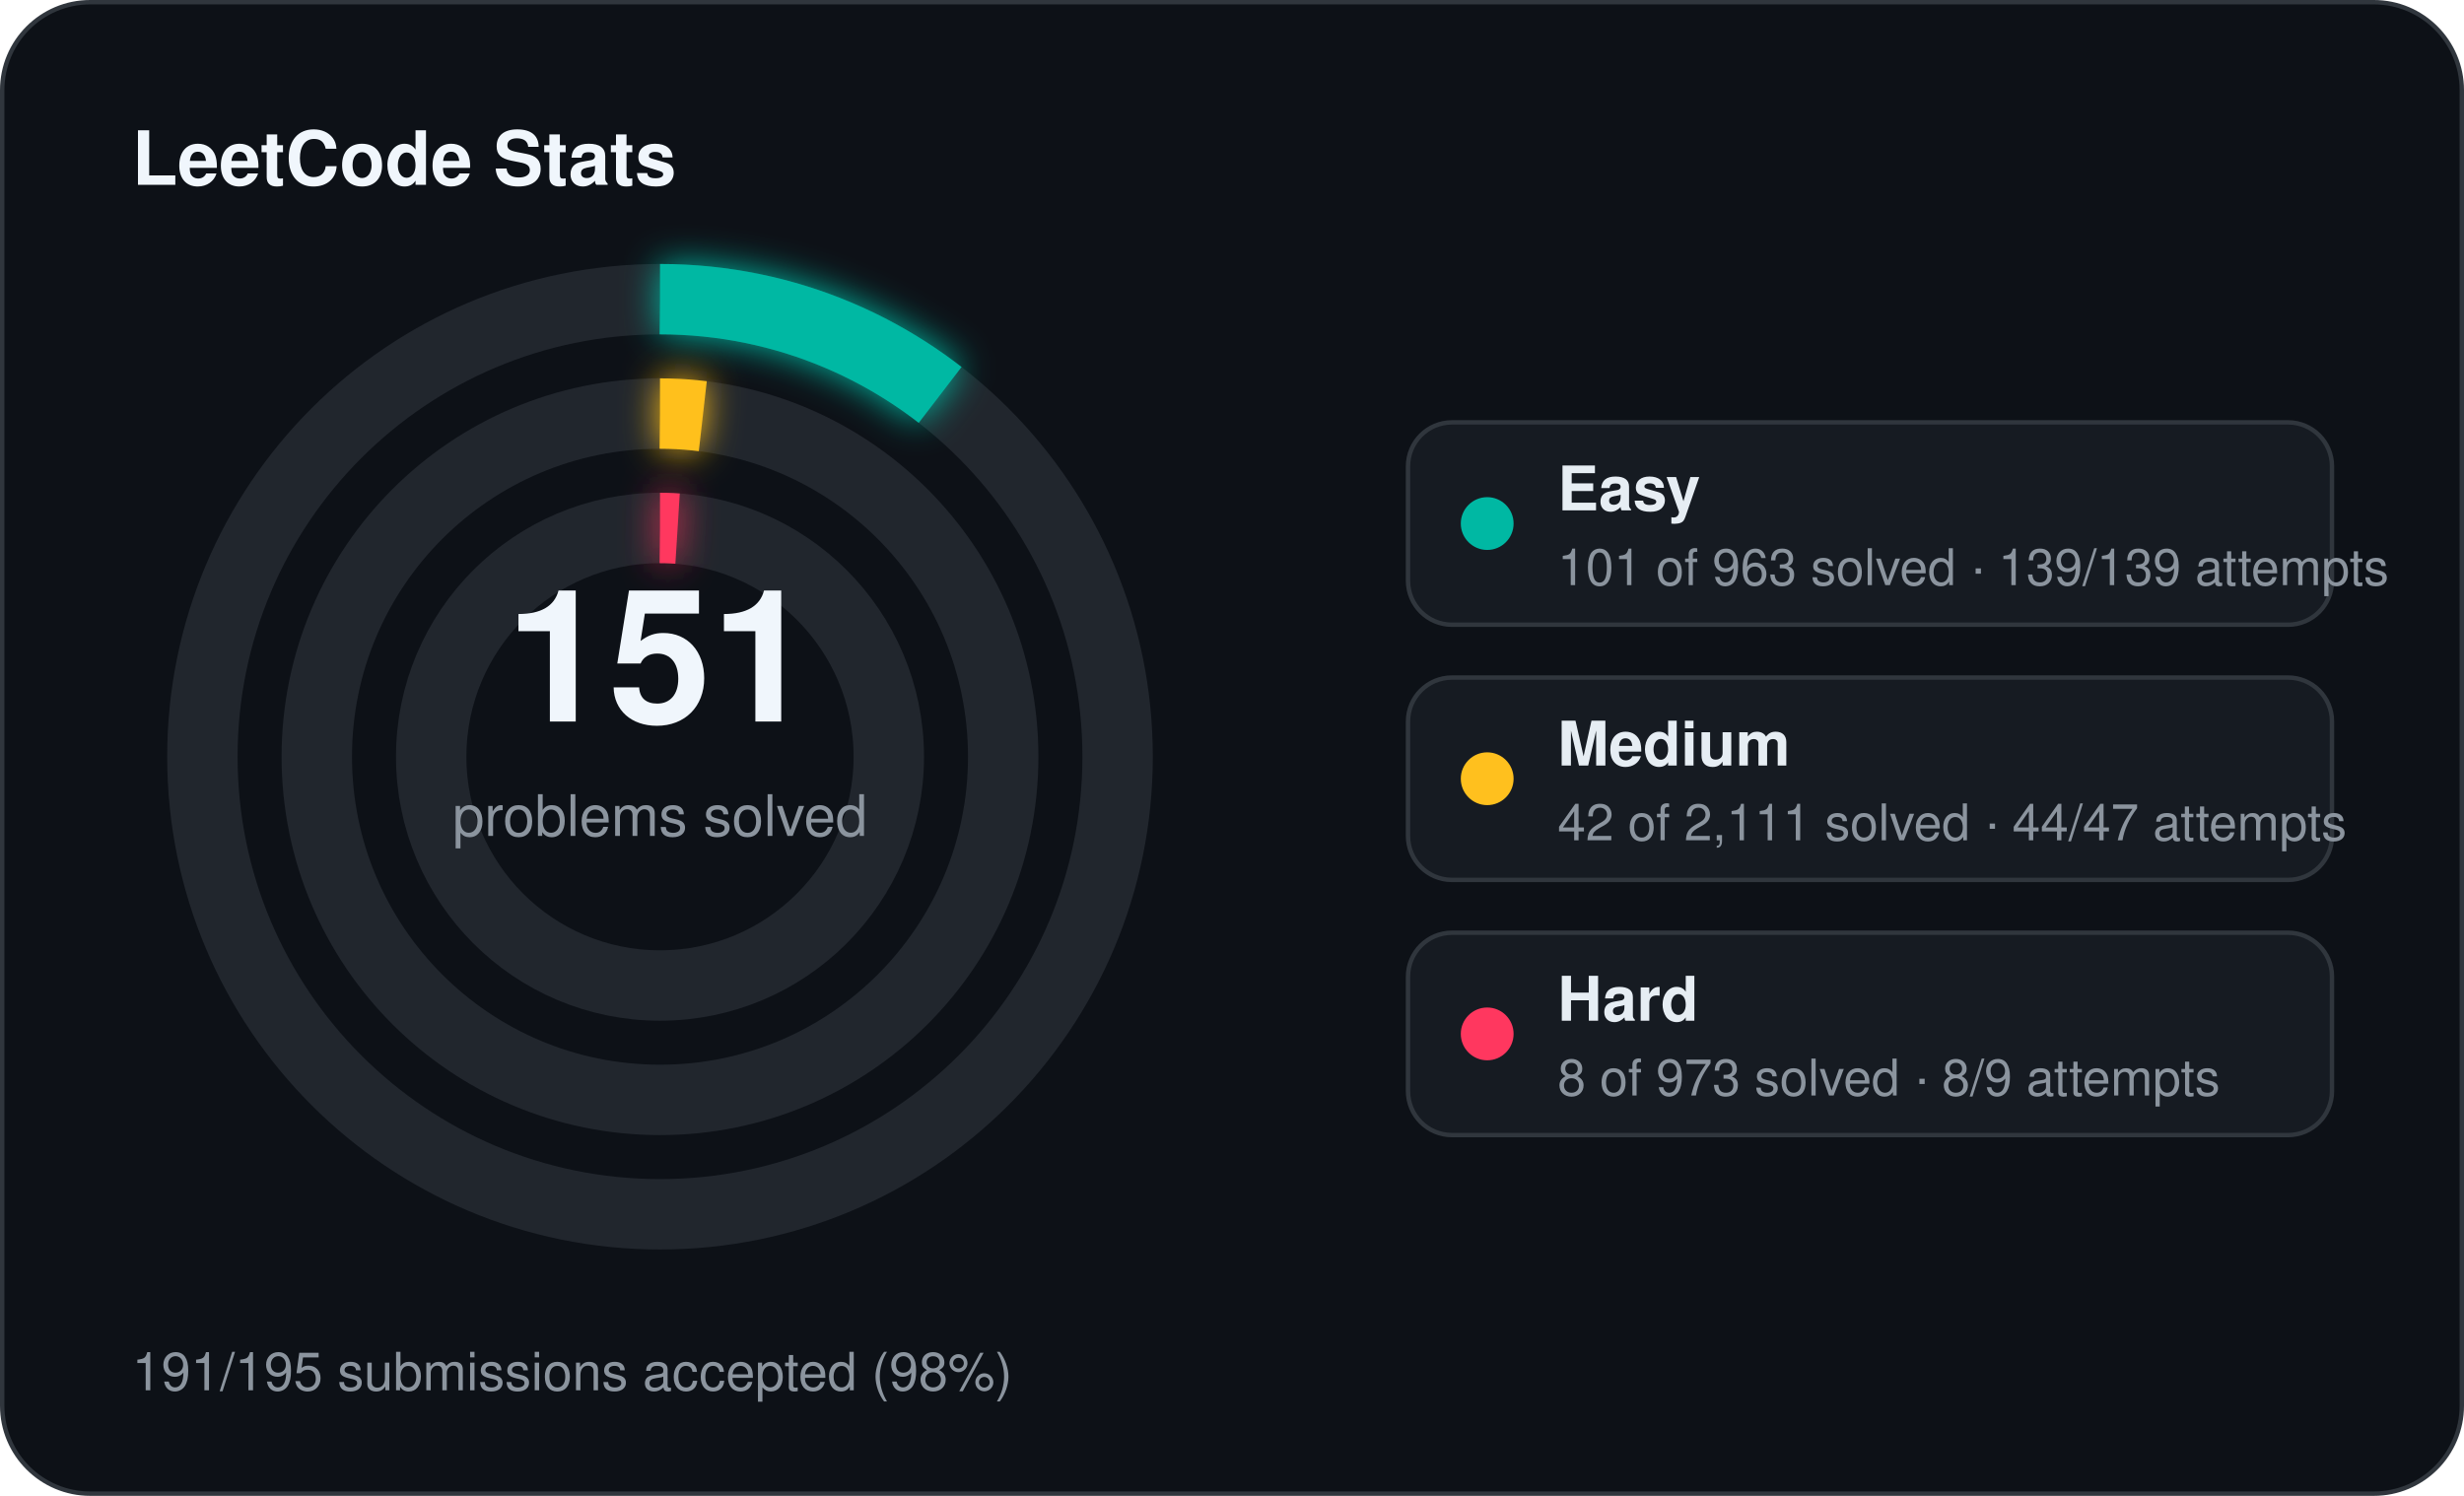
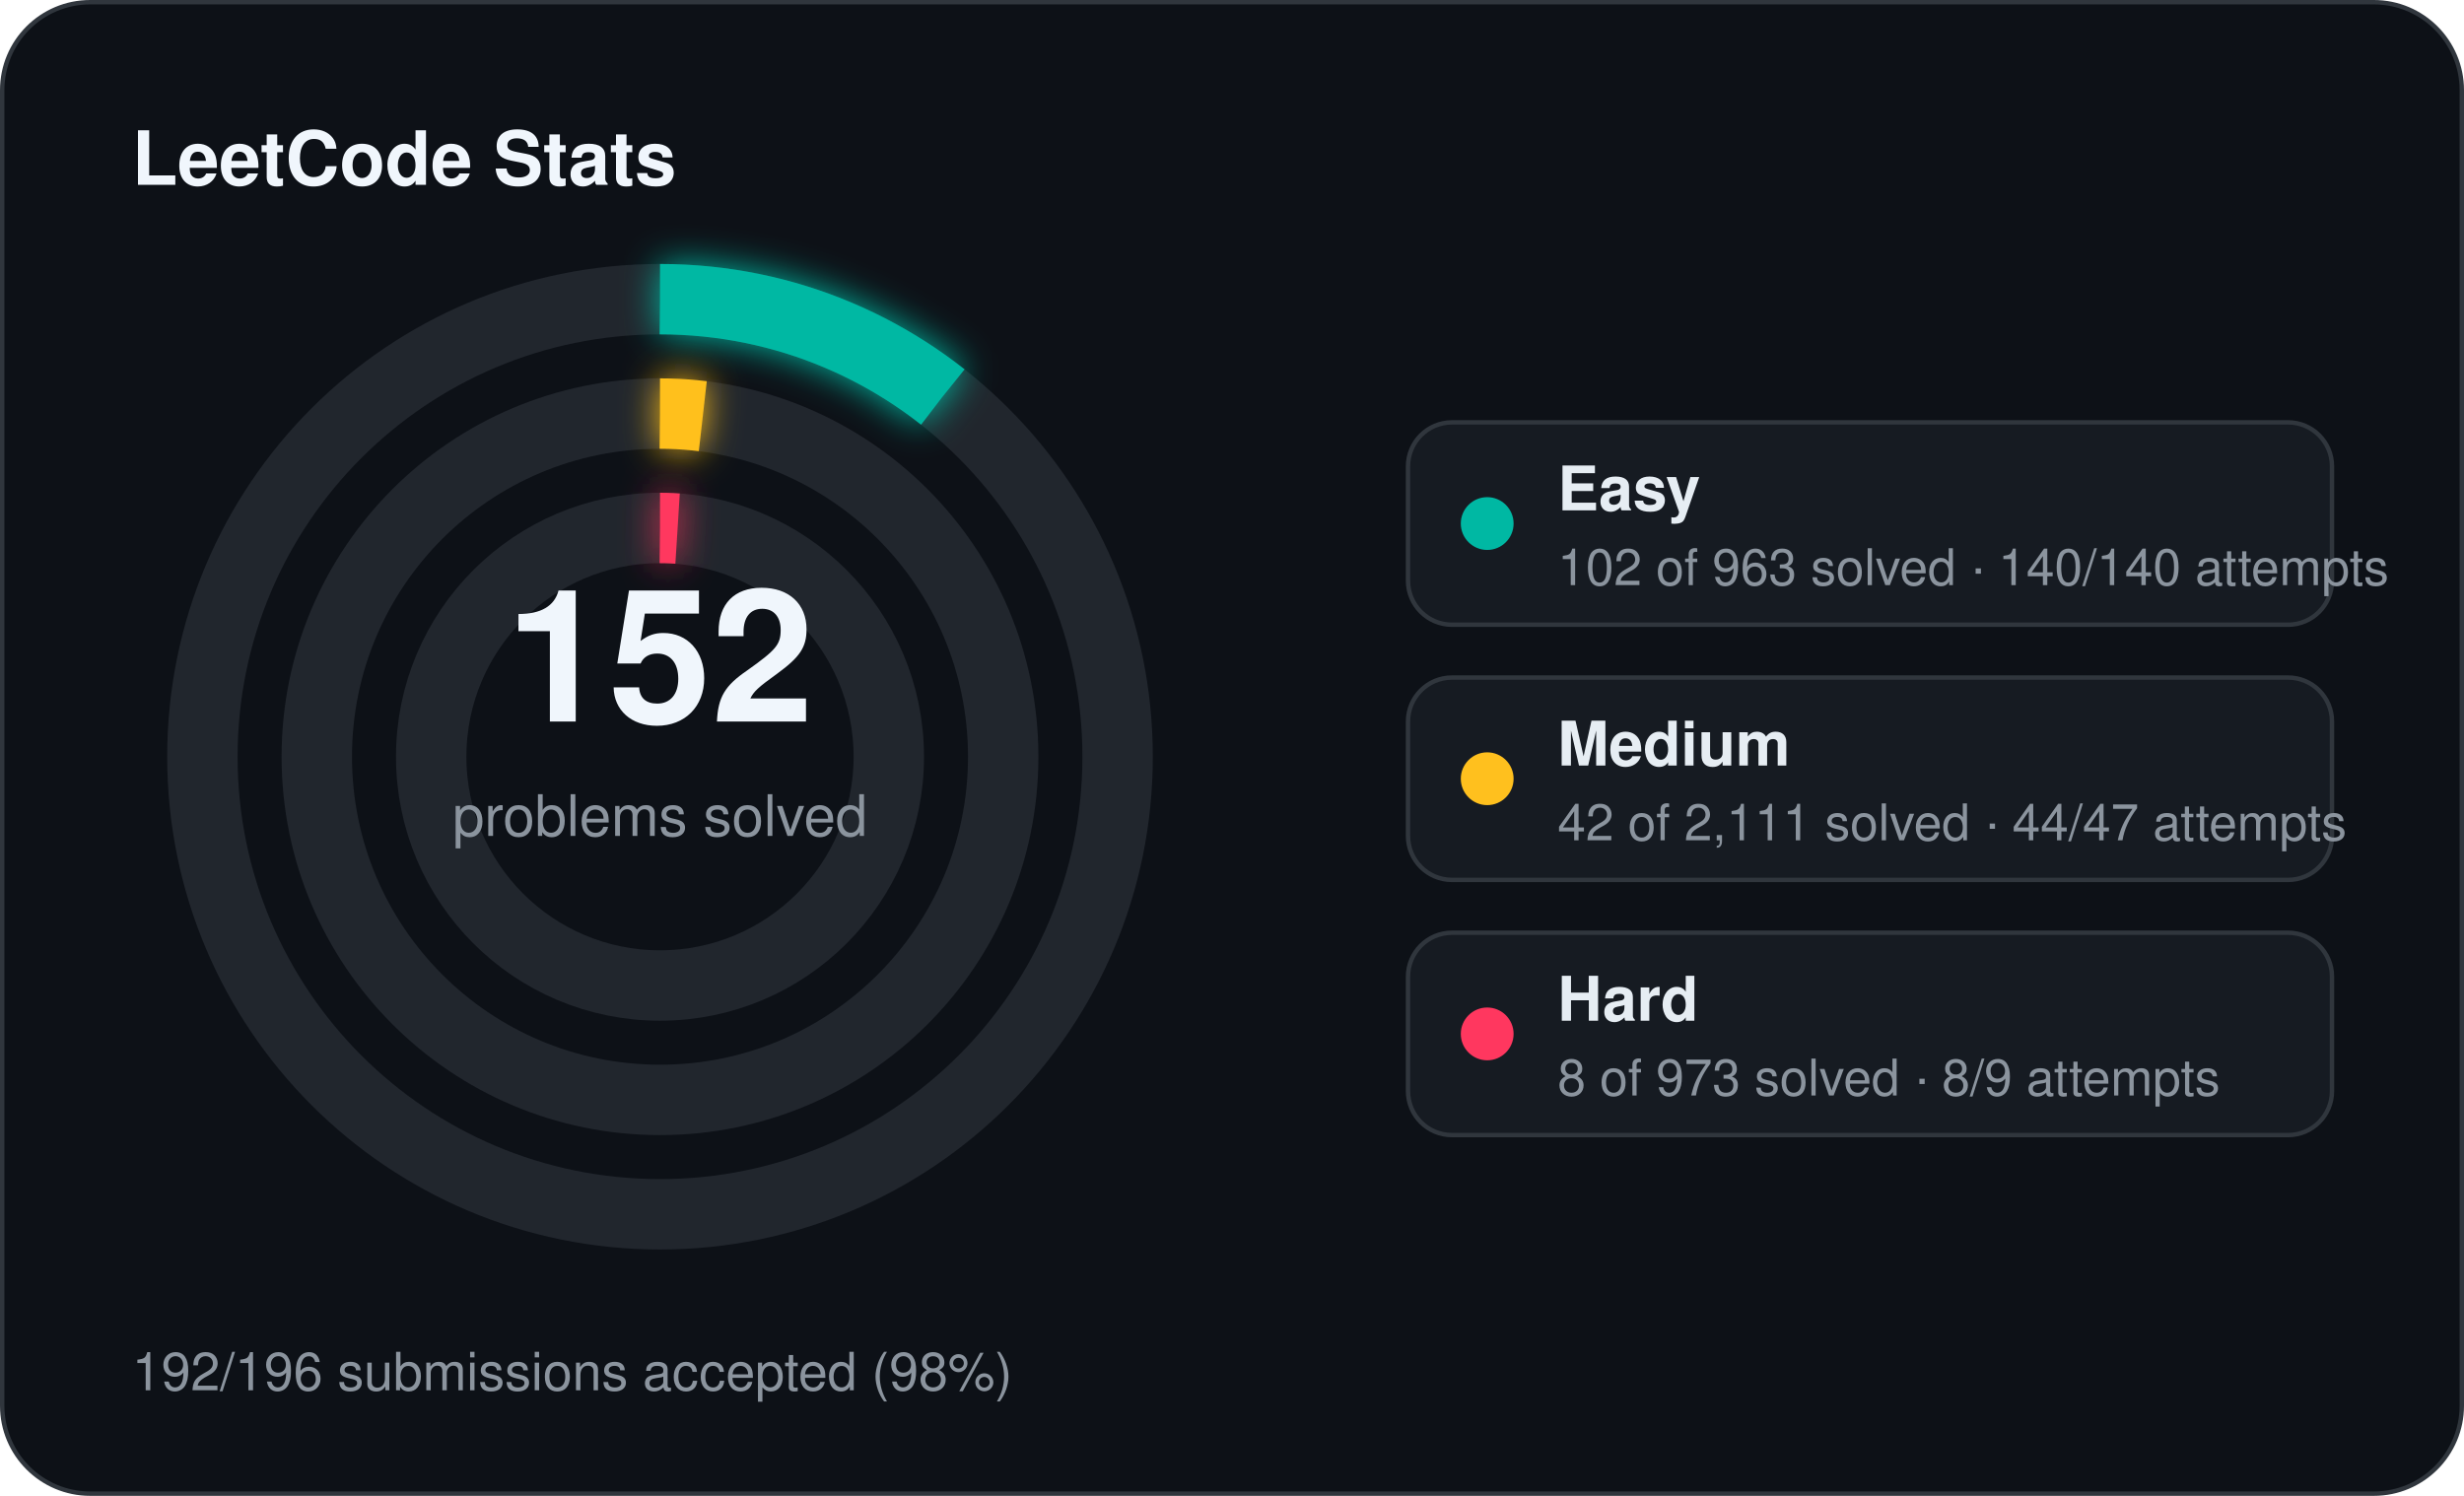
<svg xmlns="http://www.w3.org/2000/svg" width="560" height="340" viewBox="0 0 560 340">
  <defs>
    <filter id="stats-glow" x="-60%" y="-60%" width="220%" height="220%">
      <feGaussianBlur stdDeviation="4" result="blur" />
      <feMerge>
        <feMergeNode in="blur" />
        <feMergeNode in="SourceGraphic" />
      </feMerge>
    </filter>
  </defs>
  <rect x="0.5" y="0.5" width="559" height="339" rx="20" fill="#0d1117" stroke="#30363d" stroke-width="1" />
  <text x="30" y="42" fill="#f0f6fc" font-family="Segoe UI, Helvetica, Arial, sans-serif" font-size="17" font-weight="700">LeetCode Stats</text>
  <circle cx="150" cy="172" r="104" fill="none" stroke="#21262d" stroke-width="16" />
-   <circle cx="150" cy="172" r="104" fill="none" stroke="#00b8a3" stroke-width="16" stroke-linecap="butt" stroke-dasharray="68.53 653.45" transform="rotate(-90 150 172)" filter="url(#stats-glow)" />
+   <circle cx="150" cy="172" r="104" fill="none" stroke="#00b8a3" stroke-width="16" stroke-linecap="butt" stroke-dasharray="69.21 653.45" transform="rotate(-90 150 172)" filter="url(#stats-glow)" />
  <circle cx="150" cy="172" r="78" fill="none" stroke="#21262d" stroke-width="16" />
  <circle cx="150" cy="172" r="78" fill="none" stroke="#ffc01e" stroke-width="16" stroke-linecap="butt" stroke-dasharray="9.75 490.09" transform="rotate(-90 150 172)" filter="url(#stats-glow)" />
  <circle cx="150" cy="172" r="52" fill="none" stroke="#21262d" stroke-width="16" />
  <circle cx="150" cy="172" r="52" fill="none" stroke="#ff375f" stroke-width="16" stroke-linecap="butt" stroke-dasharray="4.00 326.73" transform="rotate(-90 150 172)" filter="url(#stats-glow)" />
-   <text x="150" y="164" text-anchor="middle" fill="#f0f6fc" font-family="Segoe UI, Helvetica, Arial, sans-serif" font-size="42" font-weight="700">151</text>
+   <text x="150" y="164" text-anchor="middle" fill="#f0f6fc" font-family="Segoe UI, Helvetica, Arial, sans-serif" font-size="42" font-weight="700">152</text>
  <text x="150" y="190" text-anchor="middle" fill="#8b949e" font-family="Segoe UI, Helvetica, Arial, sans-serif" font-size="13">problems solved</text>
  <rect x="320" y="96" width="210" height="46" rx="10" fill="#161b22" stroke="#30363d" stroke-width="1" />
  <circle cx="338" cy="119" r="6" fill="#00b8a3" />
  <text x="354" y="116" fill="#e6edf3" font-family="Segoe UI, Helvetica, Arial, sans-serif" font-size="14" font-weight="600">Easy</text>
-   <text x="354" y="133" fill="#8b949e" font-family="Segoe UI, Helvetica, Arial, sans-serif" font-size="11.5">101 of 963 solved · 139/139 attempts</text>
+   <text x="354" y="133" fill="#8b949e" font-family="Segoe UI, Helvetica, Arial, sans-serif" font-size="11.5">102 of 963 solved · 140/140 attempts</text>
  <rect x="320" y="154" width="210" height="46" rx="10" fill="#161b22" stroke="#30363d" stroke-width="1" />
  <circle cx="338" cy="177" r="6" fill="#ffc01e" />
  <text x="354" y="174" fill="#e6edf3" font-family="Segoe UI, Helvetica, Arial, sans-serif" font-size="14" font-weight="600">Medium</text>
  <text x="354" y="191" fill="#8b949e" font-family="Segoe UI, Helvetica, Arial, sans-serif" font-size="11.5">42 of 2,111 solved · 44/47 attempts</text>
  <rect x="320" y="212" width="210" height="46" rx="10" fill="#161b22" stroke="#30363d" stroke-width="1" />
  <circle cx="338" cy="235" r="6" fill="#ff375f" />
  <text x="354" y="232" fill="#e6edf3" font-family="Segoe UI, Helvetica, Arial, sans-serif" font-size="14" font-weight="600">Hard</text>
  <text x="354" y="249" fill="#8b949e" font-family="Segoe UI, Helvetica, Arial, sans-serif" font-size="11.5">8 of 973 solved · 8/9 attempts</text>
-   <text x="30" y="316" fill="#8b949e" font-family="Segoe UI, Helvetica, Arial, sans-serif" font-size="12">191/195 submissions accepted (98%)</text>
+   <text x="30" y="316" fill="#8b949e" font-family="Segoe UI, Helvetica, Arial, sans-serif" font-size="12">192/196 submissions accepted (98%)</text>
</svg>
